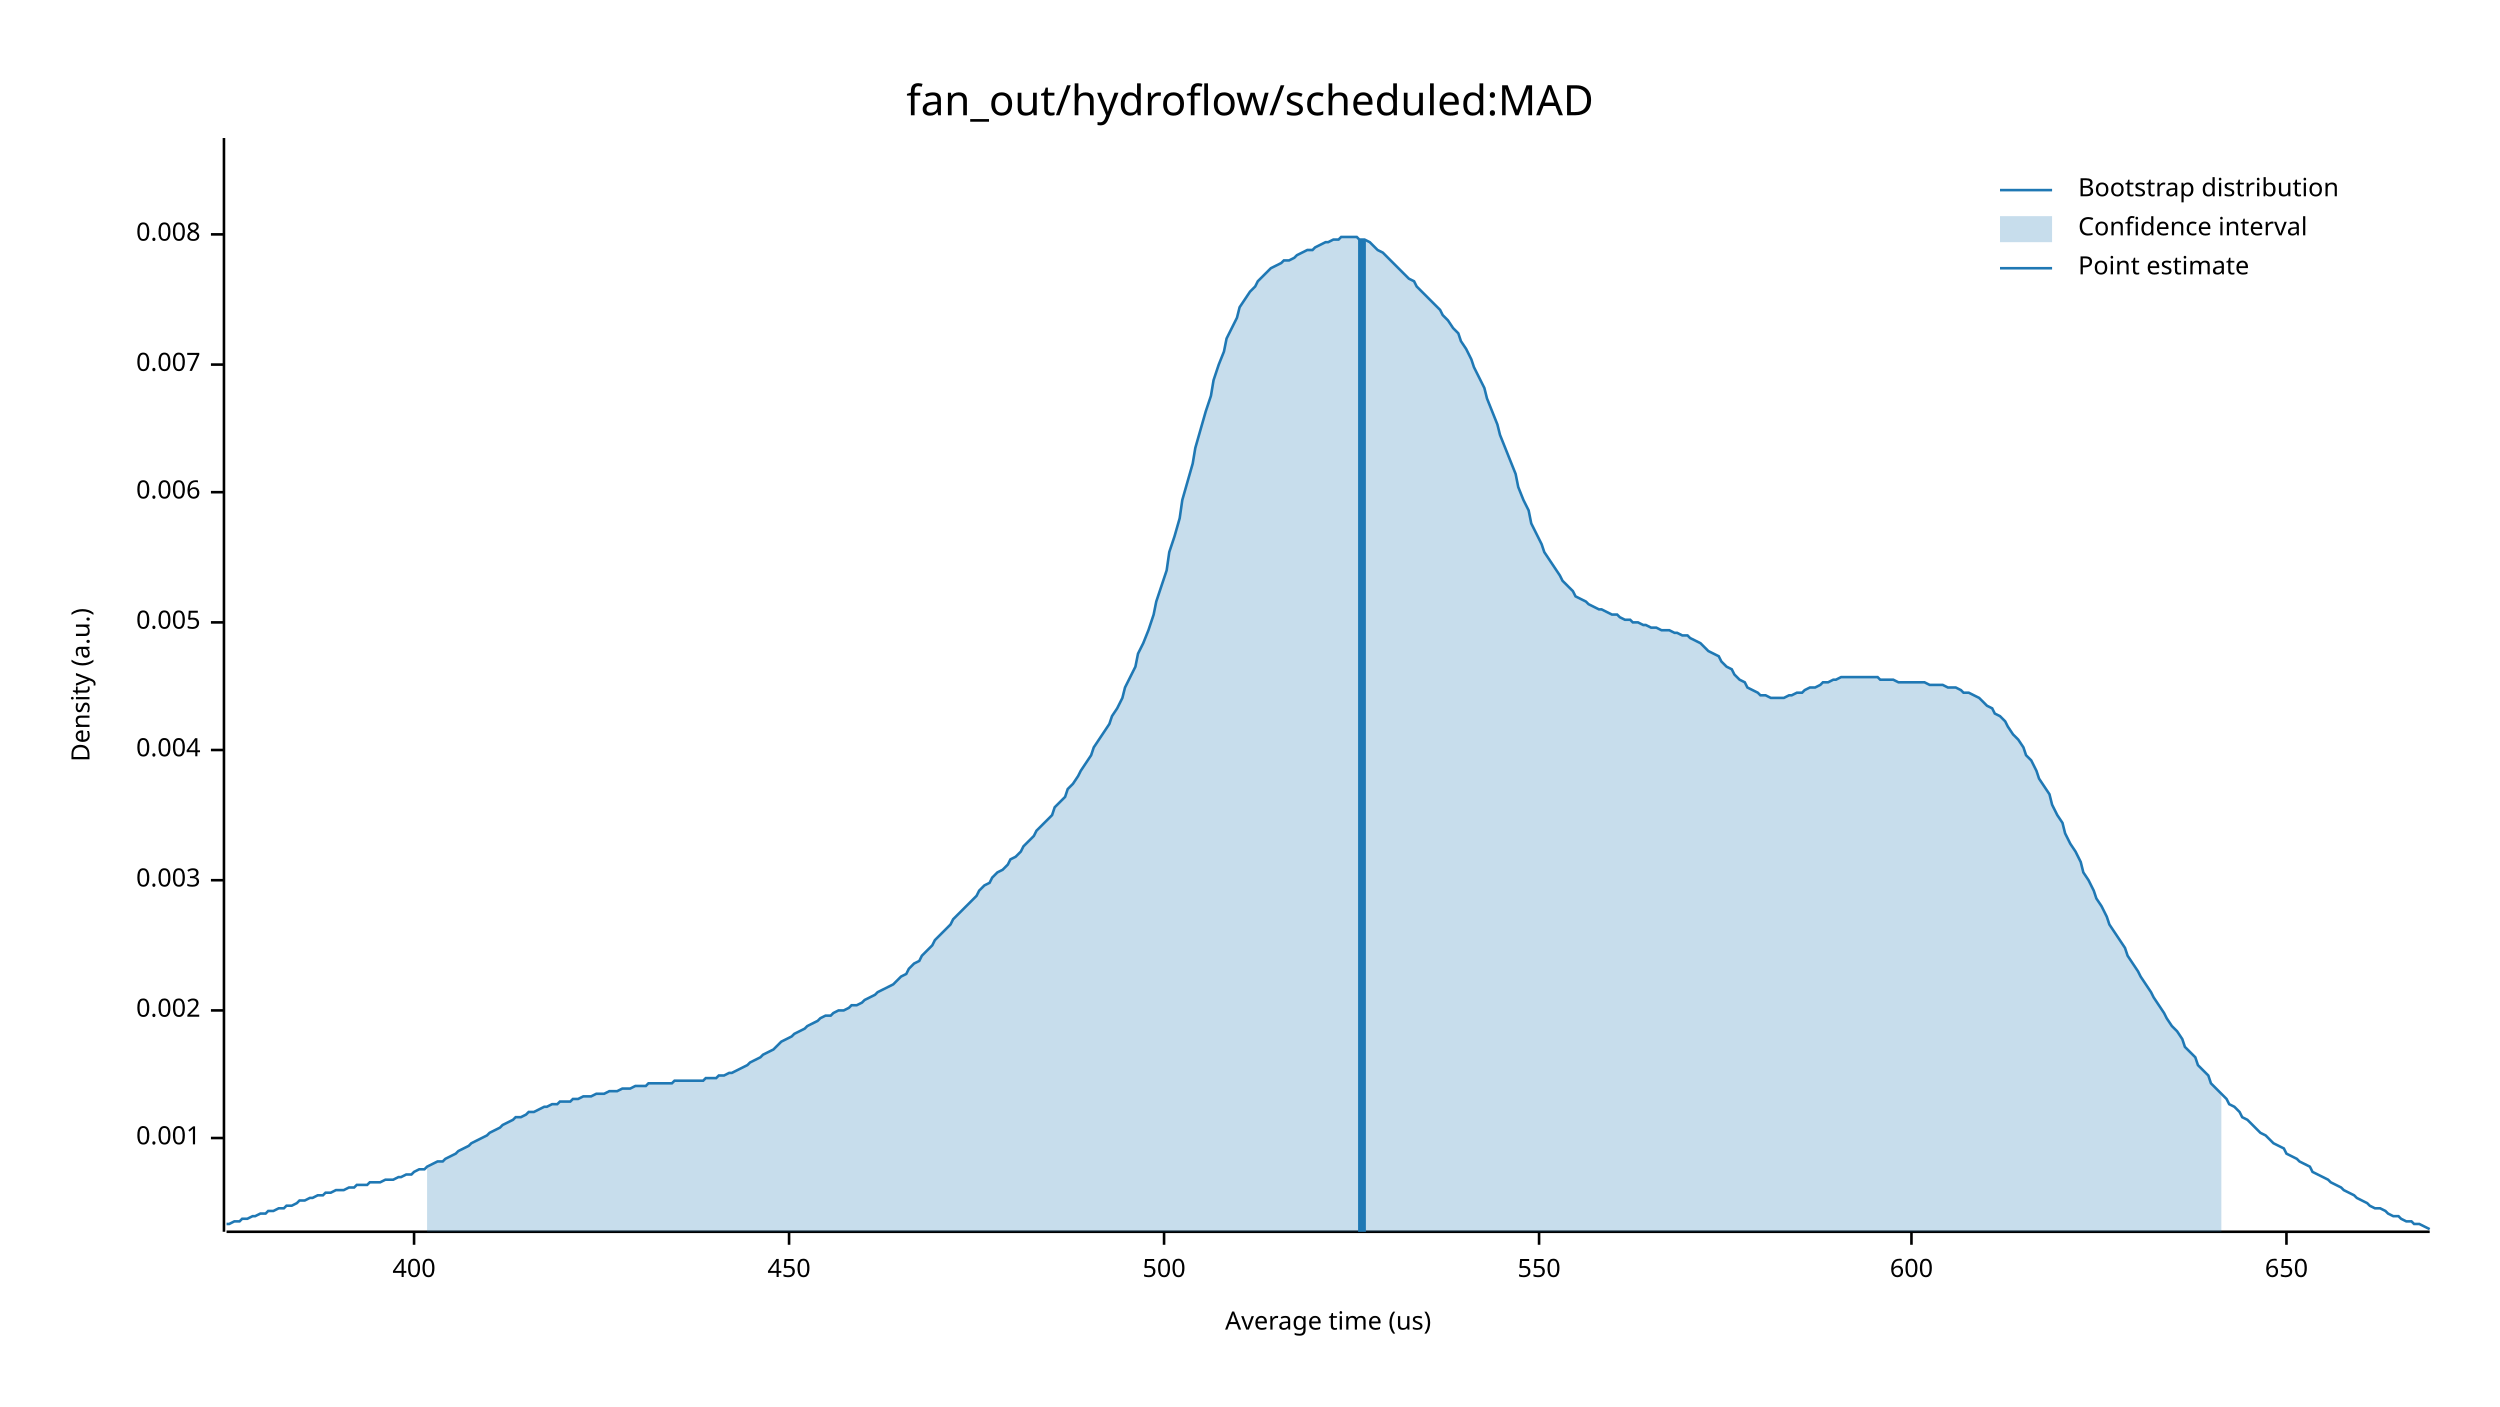
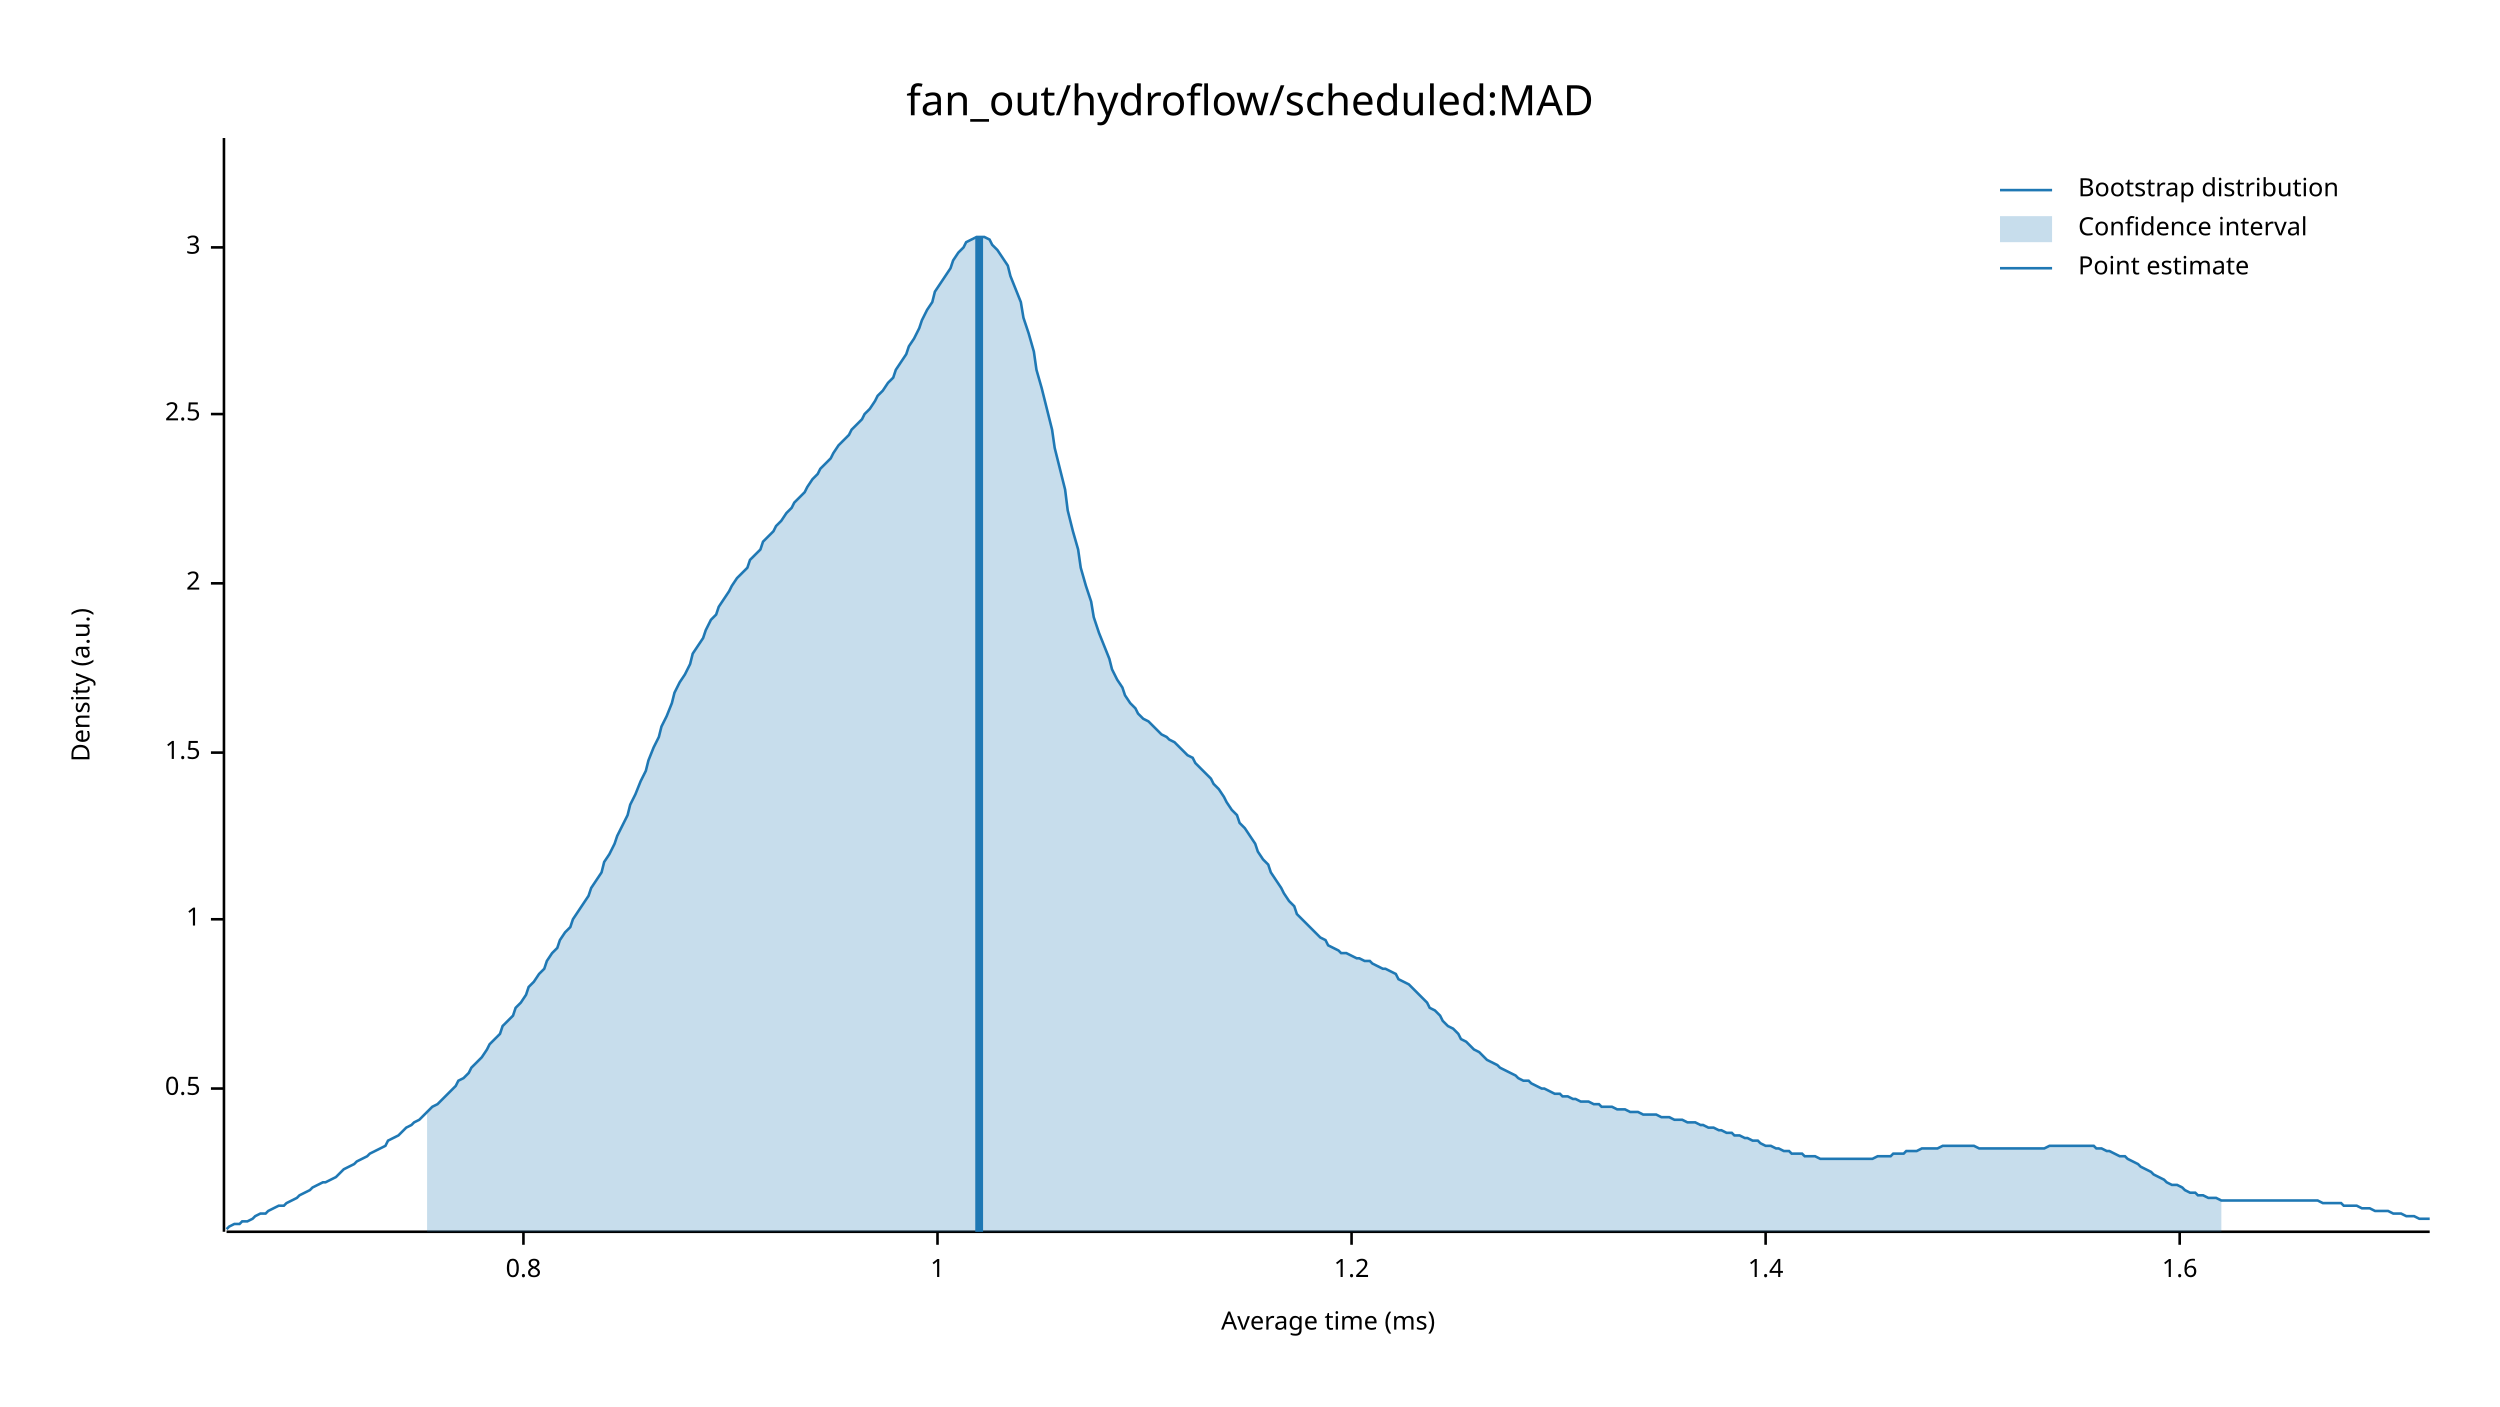
<svg xmlns="http://www.w3.org/2000/svg" width="960" height="540" viewBox="0 0 960 540">
  <text x="480" y="32" dy="0.76em" text-anchor="middle" font-family="sans-serif" font-size="16.129" opacity="1" fill="#000000">
fan_out/hydroflow/scheduled:MAD
</text>
  <text x="27" y="263" dy="0.76em" text-anchor="middle" font-family="sans-serif" font-size="9.677" opacity="1" fill="#000000" transform="rotate(270, 27, 263)">
Density (a.u.)
</text>
  <text x="510" y="513" dy="-0.5ex" text-anchor="middle" font-family="sans-serif" font-size="9.677" opacity="1" fill="#000000">
- Average time (us)
+ Average time (ms)
</text>
  <polyline fill="none" opacity="1" stroke="#000000" stroke-width="1" points="86,53 86,473 " />
-   <text x="77" y="437" dy="0.5ex" text-anchor="end" font-family="sans-serif" font-size="9.677" opacity="1" fill="#000000">
- 0.001
+   <text x="77" y="418" dy="0.5ex" text-anchor="end" font-family="sans-serif" font-size="9.677" opacity="1" fill="#000000">
+ 0.5
</text>
-   <polyline fill="none" opacity="1" stroke="#000000" stroke-width="1" points="81,437 86,437 " />
-   <text x="77" y="388" dy="0.5ex" text-anchor="end" font-family="sans-serif" font-size="9.677" opacity="1" fill="#000000">
- 0.002
+   <polyline fill="none" opacity="1" stroke="#000000" stroke-width="1" points="81,418 86,418 " />
+   <text x="77" y="353" dy="0.5ex" text-anchor="end" font-family="sans-serif" font-size="9.677" opacity="1" fill="#000000">
+ 1
</text>
-   <polyline fill="none" opacity="1" stroke="#000000" stroke-width="1" points="81,388 86,388 " />
-   <text x="77" y="338" dy="0.5ex" text-anchor="end" font-family="sans-serif" font-size="9.677" opacity="1" fill="#000000">
- 0.003
+   <polyline fill="none" opacity="1" stroke="#000000" stroke-width="1" points="81,353 86,353 " />
+   <text x="77" y="289" dy="0.5ex" text-anchor="end" font-family="sans-serif" font-size="9.677" opacity="1" fill="#000000">
+ 1.5
</text>
-   <polyline fill="none" opacity="1" stroke="#000000" stroke-width="1" points="81,338 86,338 " />
-   <text x="77" y="288" dy="0.5ex" text-anchor="end" font-family="sans-serif" font-size="9.677" opacity="1" fill="#000000">
- 0.004
+   <polyline fill="none" opacity="1" stroke="#000000" stroke-width="1" points="81,289 86,289 " />
+   <text x="77" y="224" dy="0.5ex" text-anchor="end" font-family="sans-serif" font-size="9.677" opacity="1" fill="#000000">
+ 2
</text>
-   <polyline fill="none" opacity="1" stroke="#000000" stroke-width="1" points="81,288 86,288 " />
-   <text x="77" y="239" dy="0.5ex" text-anchor="end" font-family="sans-serif" font-size="9.677" opacity="1" fill="#000000">
- 0.005
+   <polyline fill="none" opacity="1" stroke="#000000" stroke-width="1" points="81,224 86,224 " />
+   <text x="77" y="159" dy="0.5ex" text-anchor="end" font-family="sans-serif" font-size="9.677" opacity="1" fill="#000000">
+ 2.5
</text>
-   <polyline fill="none" opacity="1" stroke="#000000" stroke-width="1" points="81,239 86,239 " />
-   <text x="77" y="189" dy="0.5ex" text-anchor="end" font-family="sans-serif" font-size="9.677" opacity="1" fill="#000000">
- 0.006
+   <polyline fill="none" opacity="1" stroke="#000000" stroke-width="1" points="81,159 86,159 " />
+   <text x="77" y="95" dy="0.5ex" text-anchor="end" font-family="sans-serif" font-size="9.677" opacity="1" fill="#000000">
+ 3
</text>
-   <polyline fill="none" opacity="1" stroke="#000000" stroke-width="1" points="81,189 86,189 " />
-   <text x="77" y="140" dy="0.5ex" text-anchor="end" font-family="sans-serif" font-size="9.677" opacity="1" fill="#000000">
- 0.007
+   <polyline fill="none" opacity="1" stroke="#000000" stroke-width="1" points="81,95 86,95 " />
+   <polyline fill="none" opacity="1" stroke="#000000" stroke-width="1" points="87,473 933,473 " />
+   <text x="201" y="483" dy="0.76em" text-anchor="middle" font-family="sans-serif" font-size="9.677" opacity="1" fill="#000000">
+ 0.8
</text>
-   <polyline fill="none" opacity="1" stroke="#000000" stroke-width="1" points="81,140 86,140 " />
-   <text x="77" y="90" dy="0.5ex" text-anchor="end" font-family="sans-serif" font-size="9.677" opacity="1" fill="#000000">
- 0.008
+   <polyline fill="none" opacity="1" stroke="#000000" stroke-width="1" points="201,473 201,478 " />
+   <text x="360" y="483" dy="0.76em" text-anchor="middle" font-family="sans-serif" font-size="9.677" opacity="1" fill="#000000">
+ 1
</text>
-   <polyline fill="none" opacity="1" stroke="#000000" stroke-width="1" points="81,90 86,90 " />
-   <polyline fill="none" opacity="1" stroke="#000000" stroke-width="1" points="87,473 933,473 " />
-   <text x="159" y="483" dy="0.76em" text-anchor="middle" font-family="sans-serif" font-size="9.677" opacity="1" fill="#000000">
- 400
+   <polyline fill="none" opacity="1" stroke="#000000" stroke-width="1" points="360,473 360,478 " />
+   <text x="519" y="483" dy="0.76em" text-anchor="middle" font-family="sans-serif" font-size="9.677" opacity="1" fill="#000000">
+ 1.2
</text>
-   <polyline fill="none" opacity="1" stroke="#000000" stroke-width="1" points="159,473 159,478 " />
-   <text x="303" y="483" dy="0.76em" text-anchor="middle" font-family="sans-serif" font-size="9.677" opacity="1" fill="#000000">
- 450
+   <polyline fill="none" opacity="1" stroke="#000000" stroke-width="1" points="519,473 519,478 " />
+   <text x="678" y="483" dy="0.76em" text-anchor="middle" font-family="sans-serif" font-size="9.677" opacity="1" fill="#000000">
+ 1.4
</text>
-   <polyline fill="none" opacity="1" stroke="#000000" stroke-width="1" points="303,473 303,478 " />
-   <text x="447" y="483" dy="0.76em" text-anchor="middle" font-family="sans-serif" font-size="9.677" opacity="1" fill="#000000">
- 500
+   <polyline fill="none" opacity="1" stroke="#000000" stroke-width="1" points="678,473 678,478 " />
+   <text x="837" y="483" dy="0.76em" text-anchor="middle" font-family="sans-serif" font-size="9.677" opacity="1" fill="#000000">
+ 1.6
</text>
-   <polyline fill="none" opacity="1" stroke="#000000" stroke-width="1" points="447,473 447,478 " />
-   <text x="591" y="483" dy="0.76em" text-anchor="middle" font-family="sans-serif" font-size="9.677" opacity="1" fill="#000000">
- 550
- </text>
-   <polyline fill="none" opacity="1" stroke="#000000" stroke-width="1" points="591,473 591,478 " />
-   <text x="734" y="483" dy="0.76em" text-anchor="middle" font-family="sans-serif" font-size="9.677" opacity="1" fill="#000000">
- 600
- </text>
-   <polyline fill="none" opacity="1" stroke="#000000" stroke-width="1" points="734,473 734,478 " />
-   <text x="878" y="483" dy="0.76em" text-anchor="middle" font-family="sans-serif" font-size="9.677" opacity="1" fill="#000000">
- 650
- </text>
-   <polyline fill="none" opacity="1" stroke="#000000" stroke-width="1" points="878,473 878,478 " />
-   <polyline fill="none" opacity="1" stroke="#1F78B4" stroke-width="1" points="87,470 88,470 90,469 92,469 93,468 95,468 97,467 98,467 100,466 102,466 103,465 105,465 107,464 109,464 110,463 112,463 114,462 115,461 117,461 119,460 120,460 122,459 124,459 125,458 127,458 129,457 131,457 132,457 134,456 136,456 137,455 139,455 141,455 142,454 144,454 146,454 148,453 149,453 151,453 153,452 154,452 156,451 158,451 159,450 161,449 163,449 164,448 166,447 168,446 170,446 171,445 173,444 175,443 176,442 178,441 180,440 181,439 183,438 185,437 187,436 188,435 190,434 192,433 193,432 195,431 197,430 198,429 200,429 202,428 203,427 205,427 207,426 209,425 210,425 212,424 214,424 215,423 217,423 219,423 220,422 222,422 224,421 226,421 227,421 229,420 231,420 232,420 234,419 236,419 237,419 239,418 241,418 242,418 244,417 246,417 248,417 249,416 251,416 253,416 254,416 256,416 258,416 259,415 261,415 263,415 265,415 266,415 268,415 270,415 271,414 273,414 275,414 276,413 278,413 280,412 281,412 283,411 285,410 287,409 288,408 290,407 292,406 293,405 295,404 297,403 298,402 300,400 302,399 304,398 305,397 307,396 309,395 310,394 312,393 314,392 315,391 317,390 319,390 320,389 322,388 324,388 326,387 327,386 329,386 331,385 332,384 334,383 336,382 337,381 339,380 341,379 343,378 344,377 346,375 348,374 349,372 351,370 353,369 354,367 356,365 358,363 359,361 361,359 363,357 365,355 366,353 368,351 370,349 371,348 373,346 375,344 376,342 378,340 380,339 381,337 383,335 385,334 387,332 388,330 390,329 392,327 393,325 395,323 397,321 398,319 400,317 402,315 404,313 405,310 407,308 409,306 410,303 412,301 414,298 415,296 417,293 419,290 420,287 422,284 424,281 426,278 427,275 429,272 431,268 432,264 434,260 436,256 437,251 439,247 441,242 443,236 444,231 446,225 448,219 449,212 451,206 453,199 454,192 456,185 458,178 459,172 461,165 463,158 465,152 466,146 468,140 470,135 471,130 473,126 475,122 476,118 478,115 480,112 482,110 483,108 485,106 487,104 488,103 490,102 492,101 493,100 495,100 497,99 498,98 500,97 502,96 504,96 505,95 507,94 509,93 510,93 512,92 514,92 515,91 517,91 519,91 521,91 522,92 524,92 526,93 527,94 529,96 531,97 532,98 534,100 536,102 537,103 539,105 541,107 543,108 544,110 546,112 548,114 549,115 551,117 553,119 554,121 556,123 558,126 560,128 561,131 563,134 565,138 566,141 568,145 570,149 571,153 573,158 575,163 576,167 578,172 580,177 582,182 583,187 585,192 587,196 588,201 590,205 592,209 593,212 595,215 597,218 599,221 600,223 602,225 604,227 605,229 607,230 609,231 610,232 612,233 614,234 615,234 617,235 619,236 621,236 622,237 624,238 626,238 627,239 629,239 631,240 632,240 634,241 636,241 638,242 639,242 641,242 643,243 644,243 646,244 648,244 649,245 651,246 653,247 654,248 656,250 658,251 660,252 661,254 663,256 665,257 666,259 668,261 670,262 671,264 673,265 675,266 676,267 678,267 680,268 682,268 683,268 685,268 687,267 688,267 690,266 692,266 693,265 695,264 697,264 699,263 700,262 702,262 704,261 705,261 707,260 709,260 710,260 712,260 714,260 715,260 717,260 719,260 721,260 722,261 724,261 726,261 727,261 729,262 731,262 732,262 734,262 736,262 738,262 739,262 741,263 743,263 744,263 746,263 748,264 749,264 751,264 753,265 754,266 756,266 758,267 760,268 761,269 763,271 765,272 766,274 768,275 770,277 771,279 773,282 775,284 777,287 778,290 780,292 782,296 783,299 785,302 787,305 788,309 790,313 792,316 793,320 795,324 797,327 799,331 800,335 802,338 804,342 805,345 807,348 809,352 810,355 812,358 814,361 816,364 817,367 819,370 821,373 822,375 824,378 826,381 827,383 829,386 831,389 832,391 834,394 836,396 838,399 839,402 841,404 843,406 844,409 846,411 848,413 849,416 851,418 853,420 855,422 856,424 858,425 860,427 861,429 863,430 865,432 866,433 868,435 870,436 871,437 873,439 875,440 877,441 878,443 880,444 882,445 883,446 885,447 887,448 888,450 890,451 892,452 894,453 895,454 897,455 899,456 900,457 902,458 904,459 905,460 907,461 909,462 910,463 912,464 914,464 916,465 917,466 919,467 921,467 922,468 924,469 926,469 927,470 929,470 931,471 933,472 " />
-   <polygon opacity="0.25" fill="#1F78B4" points="164,448 166,447 168,446 170,446 171,445 173,444 175,443 176,442 178,441 180,440 181,439 183,438 185,437 187,436 188,435 190,434 192,433 193,432 195,431 197,430 198,429 200,429 202,428 203,427 205,427 207,426 209,425 210,425 212,424 214,424 215,423 217,423 219,423 220,422 222,422 224,421 226,421 227,421 229,420 231,420 232,420 234,419 236,419 237,419 239,418 241,418 242,418 244,417 246,417 248,417 249,416 251,416 253,416 254,416 256,416 258,416 259,415 261,415 263,415 265,415 266,415 268,415 270,415 271,414 273,414 275,414 276,413 278,413 280,412 281,412 283,411 285,410 287,409 288,408 290,407 292,406 293,405 295,404 297,403 298,402 300,400 302,399 304,398 305,397 307,396 309,395 310,394 312,393 314,392 315,391 317,390 319,390 320,389 322,388 324,388 326,387 327,386 329,386 331,385 332,384 334,383 336,382 337,381 339,380 341,379 343,378 344,377 346,375 348,374 349,372 351,370 353,369 354,367 356,365 358,363 359,361 361,359 363,357 365,355 366,353 368,351 370,349 371,348 373,346 375,344 376,342 378,340 380,339 381,337 383,335 385,334 387,332 388,330 390,329 392,327 393,325 395,323 397,321 398,319 400,317 402,315 404,313 405,310 407,308 409,306 410,303 412,301 414,298 415,296 417,293 419,290 420,287 422,284 424,281 426,278 427,275 429,272 431,268 432,264 434,260 436,256 437,251 439,247 441,242 443,236 444,231 446,225 448,219 449,212 451,206 453,199 454,192 456,185 458,178 459,172 461,165 463,158 465,152 466,146 468,140 470,135 471,130 473,126 475,122 476,118 478,115 480,112 482,110 483,108 485,106 487,104 488,103 490,102 492,101 493,100 495,100 497,99 498,98 500,97 502,96 504,96 505,95 507,94 509,93 510,93 512,92 514,92 515,91 517,91 519,91 521,91 522,92 524,92 526,93 527,94 529,96 531,97 532,98 534,100 536,102 537,103 539,105 541,107 543,108 544,110 546,112 548,114 549,115 551,117 553,119 554,121 556,123 558,126 560,128 561,131 563,134 565,138 566,141 568,145 570,149 571,153 573,158 575,163 576,167 578,172 580,177 582,182 583,187 585,192 587,196 588,201 590,205 592,209 593,212 595,215 597,218 599,221 600,223 602,225 604,227 605,229 607,230 609,231 610,232 612,233 614,234 615,234 617,235 619,236 621,236 622,237 624,238 626,238 627,239 629,239 631,240 632,240 634,241 636,241 638,242 639,242 641,242 643,243 644,243 646,244 648,244 649,245 651,246 653,247 654,248 656,250 658,251 660,252 661,254 663,256 665,257 666,259 668,261 670,262 671,264 673,265 675,266 676,267 678,267 680,268 682,268 683,268 685,268 687,267 688,267 690,266 692,266 693,265 695,264 697,264 699,263 700,262 702,262 704,261 705,261 707,260 709,260 710,260 712,260 714,260 715,260 717,260 719,260 721,260 722,261 724,261 726,261 727,261 729,262 731,262 732,262 734,262 736,262 738,262 739,262 741,263 743,263 744,263 746,263 748,264 749,264 751,264 753,265 754,266 756,266 758,267 760,268 761,269 763,271 765,272 766,274 768,275 770,277 771,279 773,282 775,284 777,287 778,290 780,292 782,296 783,299 785,302 787,305 788,309 790,313 792,316 793,320 795,324 797,327 799,331 800,335 802,338 804,342 805,345 807,348 809,352 810,355 812,358 814,361 816,364 817,367 819,370 821,373 822,375 824,378 826,381 827,383 829,386 831,389 832,391 834,394 836,396 838,399 839,402 841,404 843,406 844,409 846,411 848,413 849,416 851,418 853,420 853,473 164,473 " />
-   <polyline fill="none" opacity="1" stroke="#1F78B4" stroke-width="3" points="523,473 523,92 " />
+   <polyline fill="none" opacity="1" stroke="#000000" stroke-width="1" points="837,473 837,478 " />
+   <polyline fill="none" opacity="1" stroke="#1F78B4" stroke-width="1" points="87,472 88,471 90,470 92,470 93,469 95,469 97,468 98,467 100,466 102,466 103,465 105,464 107,463 109,463 110,462 112,461 114,460 115,459 117,458 119,457 120,456 122,455 124,454 125,454 127,453 129,452 131,450 132,449 134,448 136,447 137,446 139,445 141,444 142,443 144,442 146,441 148,440 149,438 151,437 153,436 154,435 156,433 158,432 159,431 161,430 163,428 164,427 166,425 168,424 170,422 171,421 173,419 175,417 176,415 178,414 180,412 181,410 183,408 185,406 187,403 188,401 190,399 192,397 193,394 195,392 197,390 198,387 200,385 202,382 203,379 205,377 207,374 209,372 210,369 212,366 214,364 215,361 217,358 219,356 220,353 222,350 224,347 226,344 227,341 229,338 231,335 232,331 234,328 236,324 237,321 239,317 241,313 242,309 244,305 246,300 248,296 249,292 251,287 253,283 254,279 256,275 258,270 259,266 261,262 263,259 265,255 266,251 268,248 270,245 271,242 273,238 275,236 276,233 278,230 280,227 281,225 283,222 285,220 287,218 288,215 290,213 292,211 293,208 295,206 297,204 298,202 300,200 302,197 304,195 305,193 307,191 309,189 310,187 312,184 314,182 315,180 317,178 319,176 320,174 322,171 324,169 326,167 327,165 329,163 331,161 332,159 334,157 336,154 337,152 339,150 341,147 343,145 344,142 346,139 348,136 349,133 351,130 353,126 354,123 356,119 358,116 359,112 361,109 363,106 365,103 366,100 368,97 370,95 371,93 373,92 375,91 376,91 378,91 380,92 381,94 383,96 385,99 387,102 388,106 390,111 392,116 393,122 395,128 397,135 398,142 400,149 402,157 404,165 405,172 407,180 409,188 410,196 412,204 414,211 415,218 417,225 419,231 420,237 422,243 424,248 426,253 427,257 429,261 431,264 432,267 434,270 436,272 437,274 439,276 441,277 443,279 444,280 446,282 448,283 449,284 451,285 453,287 454,288 456,290 458,291 459,293 461,295 463,297 465,299 466,301 468,303 470,306 471,308 473,311 475,313 476,316 478,318 480,321 482,324 483,327 485,330 487,332 488,335 490,338 492,341 493,343 495,346 497,348 498,351 500,353 502,355 504,357 505,358 507,360 509,361 510,363 512,364 514,365 515,366 517,366 519,367 521,368 522,368 524,369 526,369 527,370 529,371 531,372 532,372 534,373 536,374 537,376 539,377 541,378 543,380 544,381 546,383 548,385 549,387 551,388 553,390 554,392 556,394 558,395 560,397 561,399 563,400 565,402 566,403 568,404 570,406 571,407 573,408 575,409 576,410 578,411 580,412 582,413 583,414 585,415 587,415 588,416 590,417 592,418 593,418 595,419 597,420 599,420 600,421 602,421 604,422 605,422 607,423 609,423 610,423 612,424 614,424 615,425 617,425 619,425 621,426 622,426 624,426 626,427 627,427 629,427 631,428 632,428 634,428 636,428 638,429 639,429 641,429 643,430 644,430 646,430 648,431 649,431 651,431 653,432 654,432 656,433 658,433 660,434 661,434 663,435 665,435 666,436 668,436 670,437 671,437 673,438 675,438 676,439 678,440 680,440 682,441 683,441 685,442 687,442 688,443 690,443 692,443 693,444 695,444 697,444 699,445 700,445 702,445 704,445 705,445 707,445 709,445 710,445 712,445 714,445 715,445 717,445 719,445 721,444 722,444 724,444 726,444 727,443 729,443 731,443 732,442 734,442 736,442 738,441 739,441 741,441 743,441 744,441 746,440 748,440 749,440 751,440 753,440 754,440 756,440 758,440 760,441 761,441 763,441 765,441 766,441 768,441 770,441 771,441 773,441 775,441 777,441 778,441 780,441 782,441 783,441 785,441 787,440 788,440 790,440 792,440 793,440 795,440 797,440 799,440 800,440 802,440 804,440 805,441 807,441 809,442 810,442 812,443 814,444 816,444 817,445 819,446 821,447 822,448 824,449 826,450 827,451 829,452 831,453 832,454 834,455 836,455 838,456 839,457 841,458 843,458 844,459 846,459 848,460 849,460 851,460 853,461 855,461 856,461 858,461 860,461 861,461 863,461 865,461 866,461 868,461 870,461 871,461 873,461 875,461 877,461 878,461 880,461 882,461 883,461 885,461 887,461 888,461 890,461 892,462 894,462 895,462 897,462 899,462 900,463 902,463 904,463 905,463 907,464 909,464 910,464 912,465 914,465 916,465 917,465 919,466 921,466 922,466 924,467 926,467 927,467 929,468 931,468 933,468 " />
+   <polygon opacity="0.25" fill="#1F78B4" points="164,427 166,425 168,424 170,422 171,421 173,419 175,417 176,415 178,414 180,412 181,410 183,408 185,406 187,403 188,401 190,399 192,397 193,394 195,392 197,390 198,387 200,385 202,382 203,379 205,377 207,374 209,372 210,369 212,366 214,364 215,361 217,358 219,356 220,353 222,350 224,347 226,344 227,341 229,338 231,335 232,331 234,328 236,324 237,321 239,317 241,313 242,309 244,305 246,300 248,296 249,292 251,287 253,283 254,279 256,275 258,270 259,266 261,262 263,259 265,255 266,251 268,248 270,245 271,242 273,238 275,236 276,233 278,230 280,227 281,225 283,222 285,220 287,218 288,215 290,213 292,211 293,208 295,206 297,204 298,202 300,200 302,197 304,195 305,193 307,191 309,189 310,187 312,184 314,182 315,180 317,178 319,176 320,174 322,171 324,169 326,167 327,165 329,163 331,161 332,159 334,157 336,154 337,152 339,150 341,147 343,145 344,142 346,139 348,136 349,133 351,130 353,126 354,123 356,119 358,116 359,112 361,109 363,106 365,103 366,100 368,97 370,95 371,93 373,92 375,91 376,91 378,91 380,92 381,94 383,96 385,99 387,102 388,106 390,111 392,116 393,122 395,128 397,135 398,142 400,149 402,157 404,165 405,172 407,180 409,188 410,196 412,204 414,211 415,218 417,225 419,231 420,237 422,243 424,248 426,253 427,257 429,261 431,264 432,267 434,270 436,272 437,274 439,276 441,277 443,279 444,280 446,282 448,283 449,284 451,285 453,287 454,288 456,290 458,291 459,293 461,295 463,297 465,299 466,301 468,303 470,306 471,308 473,311 475,313 476,316 478,318 480,321 482,324 483,327 485,330 487,332 488,335 490,338 492,341 493,343 495,346 497,348 498,351 500,353 502,355 504,357 505,358 507,360 509,361 510,363 512,364 514,365 515,366 517,366 519,367 521,368 522,368 524,369 526,369 527,370 529,371 531,372 532,372 534,373 536,374 537,376 539,377 541,378 543,380 544,381 546,383 548,385 549,387 551,388 553,390 554,392 556,394 558,395 560,397 561,399 563,400 565,402 566,403 568,404 570,406 571,407 573,408 575,409 576,410 578,411 580,412 582,413 583,414 585,415 587,415 588,416 590,417 592,418 593,418 595,419 597,420 599,420 600,421 602,421 604,422 605,422 607,423 609,423 610,423 612,424 614,424 615,425 617,425 619,425 621,426 622,426 624,426 626,427 627,427 629,427 631,428 632,428 634,428 636,428 638,429 639,429 641,429 643,430 644,430 646,430 648,431 649,431 651,431 653,432 654,432 656,433 658,433 660,434 661,434 663,435 665,435 666,436 668,436 670,437 671,437 673,438 675,438 676,439 678,440 680,440 682,441 683,441 685,442 687,442 688,443 690,443 692,443 693,444 695,444 697,444 699,445 700,445 702,445 704,445 705,445 707,445 709,445 710,445 712,445 714,445 715,445 717,445 719,445 721,444 722,444 724,444 726,444 727,443 729,443 731,443 732,442 734,442 736,442 738,441 739,441 741,441 743,441 744,441 746,440 748,440 749,440 751,440 753,440 754,440 756,440 758,440 760,441 761,441 763,441 765,441 766,441 768,441 770,441 771,441 773,441 775,441 777,441 778,441 780,441 782,441 783,441 785,441 787,440 788,440 790,440 792,440 793,440 795,440 797,440 799,440 800,440 802,440 804,440 805,441 807,441 809,442 810,442 812,443 814,444 816,444 817,445 819,446 821,447 822,448 824,449 826,450 827,451 829,452 831,453 832,454 834,455 836,455 838,456 839,457 841,458 843,458 844,459 846,459 848,460 849,460 851,460 853,461 853,473 164,473 " />
+   <polyline fill="none" opacity="1" stroke="#1F78B4" stroke-width="3" points="376,473 376,91 " />
  <text x="798" y="68" dy="0.76em" text-anchor="start" font-family="sans-serif" font-size="9.677" opacity="1" fill="#000000">
Bootstrap distribution
</text>
  <text x="798" y="83" dy="0.76em" text-anchor="start" font-family="sans-serif" font-size="9.677" opacity="1" fill="#000000">
Confidence interval
</text>
  <text x="798" y="98" dy="0.76em" text-anchor="start" font-family="sans-serif" font-size="9.677" opacity="1" fill="#000000">
Point estimate
</text>
  <polyline fill="none" opacity="1" stroke="#1F78B4" stroke-width="1" points="768,73 788,73 " />
  <rect x="768" y="83" width="20" height="10" opacity="0.25" fill="#1F78B4" stroke="none" />
  <polyline fill="none" opacity="1" stroke="#1F78B4" stroke-width="1" points="768,103 788,103 " />
</svg>
